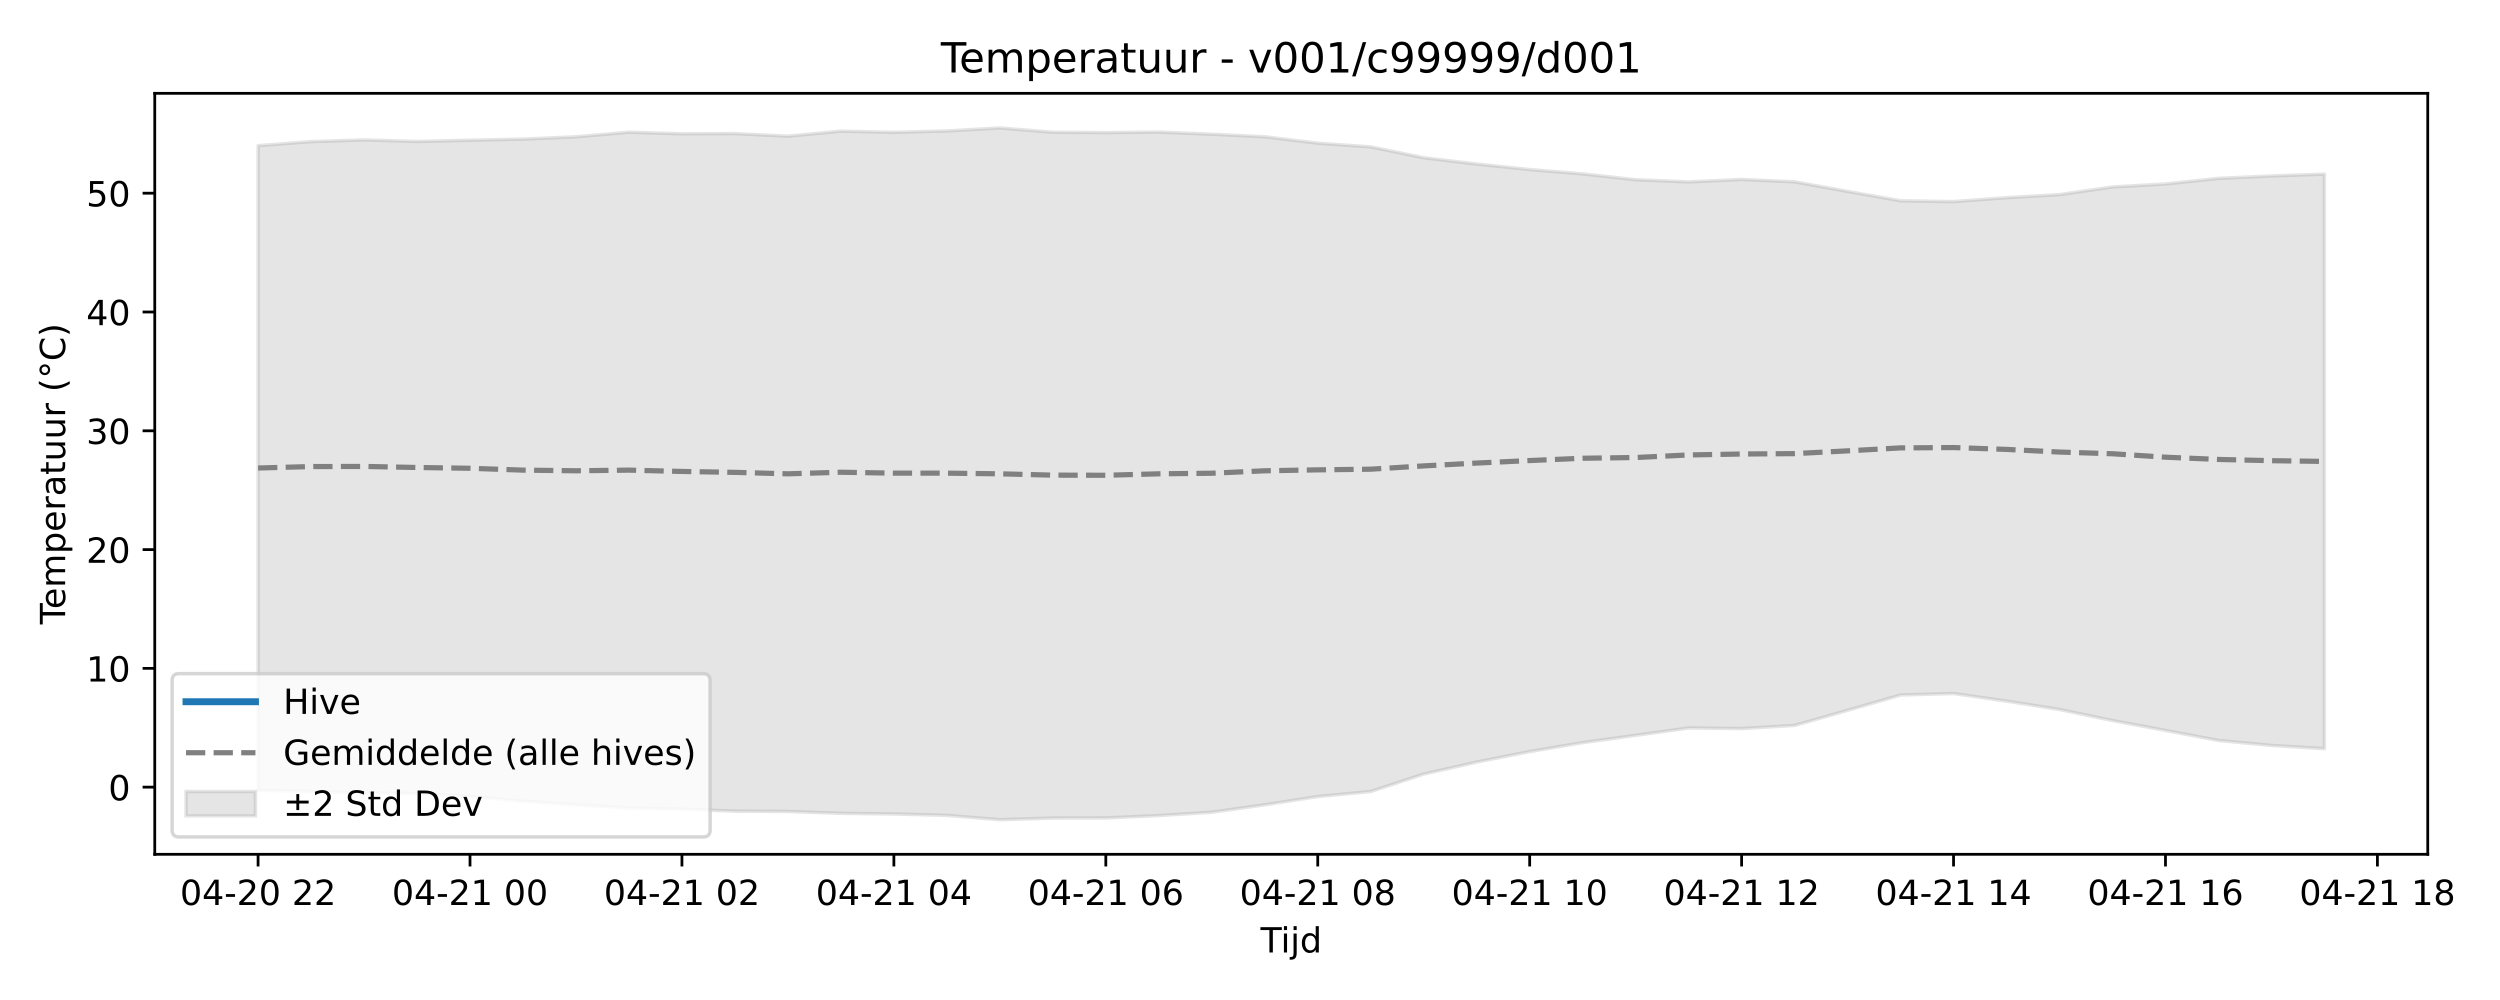
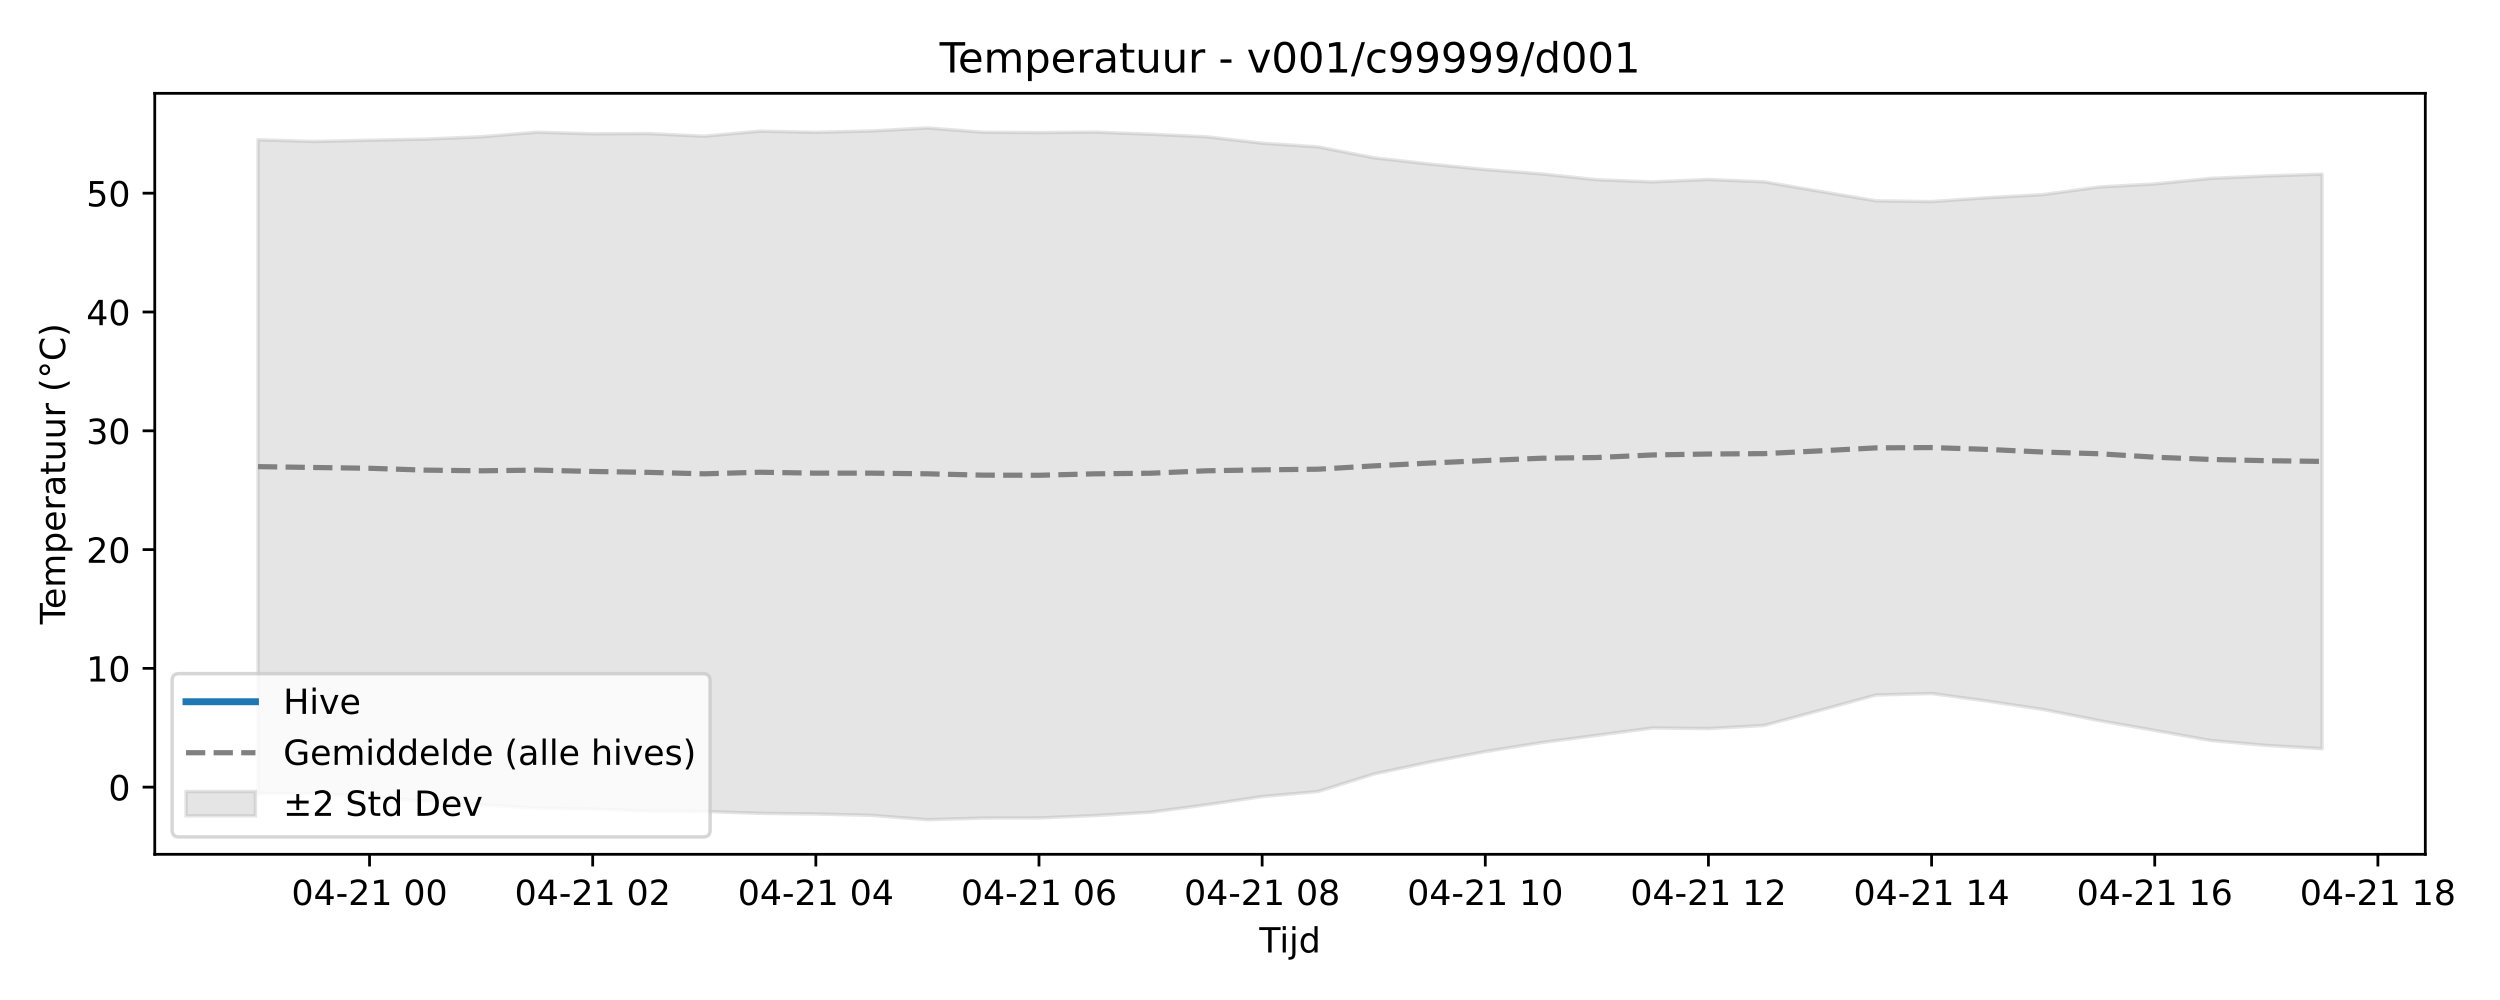
<svg xmlns="http://www.w3.org/2000/svg" xmlns:xlink="http://www.w3.org/1999/xlink" width="720pt" height="288pt" viewBox="0 0 720 288" version="1.1">
  <defs>
    <style type="text/css">*{stroke-linejoin: round; stroke-linecap: butt}</style>
  </defs>
  <g id="figure_1">
    <g id="patch_1">
      <path d="M 0 288  L 720 288  L 720 0  L 0 0  z " style="fill: #ffffff" />
    </g>
    <g id="axes_1">
      <g id="patch_2">
-         <path d="M 44.57 246.04  L 699.192 246.04  L 699.192 26.88  L 44.57 26.88  z " style="fill: #ffffff" />
+         <path d="M 44.57 246.04  L 698.489 246.04  L 698.489 26.88  L 44.57 26.88  z " style="fill: #ffffff" />
      </g>
      <g id="FillBetweenPolyCollection_1">
        <defs>
-           <path id="m22208aa5b9" d="M 74.326 -246.054  L 74.326 -60.371  L 89.585 -60.044  L 104.844 -59.624  L 120.103 -59.475  L 135.363 -58.653  L 150.622 -57.271  L 165.881 -56.222  L 181.14 -55.286  L 196.399 -54.976  L 211.659 -54.386  L 226.918 -54.297  L 242.177 -53.762  L 257.436 -53.566  L 272.696 -53.17  L 287.955 -51.922  L 303.214 -52.402  L 318.473 -52.429  L 333.733 -53.112  L 348.992 -54.072  L 364.251 -56.217  L 379.51 -58.594  L 394.77 -60.039  L 410.029 -65.071  L 425.288 -68.522  L 440.547 -71.548  L 455.807 -74.123  L 471.066 -76.225  L 486.325 -78.338  L 501.584 -78.17  L 516.844 -79.074  L 532.103 -83.428  L 547.362 -87.838  L 562.621 -88.262  L 577.881 -86.077  L 593.14 -83.666  L 608.399 -80.475  L 623.658 -77.634  L 638.918 -74.739  L 654.177 -73.315  L 669.436 -72.383  L 669.436 -237.844  L 669.436 -237.844  L 654.177 -237.329  L 638.918 -236.627  L 623.658 -235.024  L 608.399 -234.161  L 593.14 -231.958  L 577.881 -231.067  L 562.621 -229.946  L 547.362 -230.181  L 532.103 -232.88  L 516.844 -235.637  L 501.584 -236.313  L 486.325 -235.613  L 471.066 -236.244  L 455.807 -237.928  L 440.547 -239.172  L 425.288 -240.754  L 410.029 -242.57  L 394.77 -245.702  L 379.51 -246.766  L 364.251 -248.612  L 348.992 -249.35  L 333.733 -249.968  L 318.473 -249.815  L 303.214 -249.918  L 287.955 -251.158  L 272.696 -250.29  L 257.436 -249.895  L 242.177 -250.231  L 226.918 -248.783  L 211.659 -249.53  L 196.399 -249.472  L 181.14 -249.923  L 165.881 -248.607  L 150.622 -247.938  L 135.363 -247.62  L 120.103 -247.254  L 104.844 -247.713  L 89.585 -247.217  L 74.326 -246.054  z " style="stroke: #808080; stroke-opacity: 0.2" />
+           <path id="mc4ec7b7f79" d="M 74.294 -247.753  L 74.294 -59.47  L 90.36 -59.475  L 106.427 -58.653  L 122.494 -57.271  L 138.561 -56.222  L 154.628 -55.286  L 170.694 -54.976  L 186.761 -54.386  L 202.828 -54.297  L 218.895 -53.762  L 234.962 -53.566  L 251.028 -53.17  L 267.095 -51.922  L 283.162 -52.402  L 299.229 -52.429  L 315.295 -53.112  L 331.362 -54.072  L 347.429 -56.217  L 363.496 -58.594  L 379.563 -60.039  L 395.629 -65.071  L 411.696 -68.522  L 427.763 -71.548  L 443.83 -74.123  L 459.897 -76.225  L 475.963 -78.338  L 492.03 -78.17  L 508.097 -79.074  L 524.164 -83.428  L 540.231 -87.838  L 556.297 -88.262  L 572.364 -86.077  L 588.431 -83.666  L 604.498 -80.475  L 620.565 -77.634  L 636.631 -74.739  L 652.698 -73.315  L 668.765 -72.383  L 668.765 -237.844  L 668.765 -237.844  L 652.698 -237.329  L 636.631 -236.627  L 620.565 -235.024  L 604.498 -234.161  L 588.431 -231.958  L 572.364 -231.067  L 556.297 -229.946  L 540.231 -230.181  L 524.164 -232.88  L 508.097 -235.637  L 492.03 -236.313  L 475.963 -235.613  L 459.897 -236.244  L 443.83 -237.928  L 427.763 -239.172  L 411.696 -240.754  L 395.629 -242.57  L 379.563 -245.702  L 363.496 -246.766  L 347.429 -248.612  L 331.362 -249.35  L 315.295 -249.968  L 299.229 -249.815  L 283.162 -249.918  L 267.095 -251.158  L 251.028 -250.29  L 234.962 -249.895  L 218.895 -250.231  L 202.828 -248.783  L 186.761 -249.53  L 170.694 -249.472  L 154.628 -249.923  L 138.561 -248.607  L 122.494 -247.938  L 106.427 -247.62  L 90.36 -247.254  L 74.294 -247.753  z " style="stroke: #808080; stroke-opacity: 0.2" />
        </defs>
-         <g clip-path="url(#p1bf5adc86b)">
-           <use xlink:href="#m22208aa5b9" x="0" y="288" style="fill: #808080; fill-opacity: 0.2; stroke: #808080; stroke-opacity: 0.2" />
+         <g clip-path="url(#p5fa305485c)">
+           <use xlink:href="#mc4ec7b7f79" x="0" y="288" style="fill: #808080; fill-opacity: 0.2; stroke: #808080; stroke-opacity: 0.2" />
        </g>
      </g>
      <g id="matplotlib.axis_1">
        <g id="xtick_1">
          <g id="line2d_1">
            <defs>
-               <path id="m0290a9f4cb" d="M 0 0  L 0 3.5  " style="stroke: #000000; stroke-width: 0.8" />
-             </defs>
-             <g>
-               <use xlink:href="#m0290a9f4cb" x="74.326" y="246.04" style="stroke: #000000; stroke-width: 0.8" />
+               <path id="m21002cc0a9" d="M 0 0  L 0 3.5  " style="stroke: #000000; stroke-width: 0.8" />
+             </defs>
+             <g>
+               <use xlink:href="#m21002cc0a9" x="106.427" y="246.04" style="stroke: #000000; stroke-width: 0.8" />
            </g>
          </g>
          <g id="text_1">
-             <g transform="translate(51.84506 260.6384) scale(0.1 -0.1)">
+             <g transform="translate(83.94669 260.6384) scale(0.1 -0.1)">
              <defs>
                <path id="DejaVuSans-30" d="M 2034 4250  Q 1547 4250 1301 3770  Q 1056 3291 1056 2328  Q 1056 1369 1301 889  Q 1547 409 2034 409  Q 2525 409 2770 889  Q 3016 1369 3016 2328  Q 3016 3291 2770 3770  Q 2525 4250 2034 4250  z M 2034 4750  Q 2819 4750 3233 4129  Q 3647 3509 3647 2328  Q 3647 1150 3233 529  Q 2819 -91 2034 -91  Q 1250 -91 836 529  Q 422 1150 422 2328  Q 422 3509 836 4129  Q 1250 4750 2034 4750  z " transform="scale(0.015625)" />
                <path id="DejaVuSans-34" d="M 2419 4116  L 825 1625  L 2419 1625  L 2419 4116  z M 2253 4666  L 3047 4666  L 3047 1625  L 3713 1625  L 3713 1100  L 3047 1100  L 3047 0  L 2419 0  L 2419 1100  L 313 1100  L 313 1709  L 2253 4666  z " transform="scale(0.015625)" />
                <path id="DejaVuSans-2d" d="M 313 2009  L 1997 2009  L 1997 1497  L 313 1497  L 313 2009  z " transform="scale(0.015625)" />
                <path id="DejaVuSans-32" d="M 1228 531  L 3431 531  L 3431 0  L 469 0  L 469 531  Q 828 903 1448 1529  Q 2069 2156 2228 2338  Q 2531 2678 2651 2914  Q 2772 3150 2772 3378  Q 2772 3750 2511 3984  Q 2250 4219 1831 4219  Q 1534 4219 1204 4116  Q 875 4013 500 3803  L 500 4441  Q 881 4594 1212 4672  Q 1544 4750 1819 4750  Q 2544 4750 2975 4387  Q 3406 4025 3406 3419  Q 3406 3131 3298 2873  Q 3191 2616 2906 2266  Q 2828 2175 2409 1742  Q 1991 1309 1228 531  z " transform="scale(0.015625)" />
+                 <path id="DejaVuSans-31" d="M 794 531  L 1825 531  L 1825 4091  L 703 3866  L 703 4441  L 1819 4666  L 2450 4666  L 2450 531  L 3481 531  L 3481 0  L 794 0  L 794 531  z " transform="scale(0.015625)" />
                <path id="DejaVuSans-20" transform="scale(0.015625)" />
              </defs>
              <use xlink:href="#DejaVuSans-30" />
              <use xlink:href="#DejaVuSans-34" transform="translate(63.62305 0)" />
              <use xlink:href="#DejaVuSans-2d" transform="translate(127.2461 0)" />
              <use xlink:href="#DejaVuSans-32" transform="translate(163.3301 0)" />
-               <use xlink:href="#DejaVuSans-30" transform="translate(226.9531 0)" />
-               <use xlink:href="#DejaVuSans-20" transform="translate(290.5762 0)" />
-               <use xlink:href="#DejaVuSans-32" transform="translate(322.3633 0)" />
-               <use xlink:href="#DejaVuSans-32" transform="translate(385.9863 0)" />
+               <use xlink:href="#DejaVuSans-31" transform="translate(226.9531 0)" />
+               <use xlink:href="#DejaVuSans-20" transform="translate(290.5762 0)" />
+               <use xlink:href="#DejaVuSans-30" transform="translate(322.3633 0)" />
+               <use xlink:href="#DejaVuSans-30" transform="translate(385.9863 0)" />
            </g>
          </g>
        </g>
        <g id="xtick_2">
          <g id="line2d_2">
            <g>
-               <use xlink:href="#m0290a9f4cb" x="135.363" y="246.04" style="stroke: #000000; stroke-width: 0.8" />
+               <use xlink:href="#m21002cc0a9" x="170.694" y="246.04" style="stroke: #000000; stroke-width: 0.8" />
            </g>
          </g>
          <g id="text_2">
-             <g transform="translate(112.882 260.6384) scale(0.1 -0.1)">
-               <defs>
-                 <path id="DejaVuSans-31" d="M 794 531  L 1825 531  L 1825 4091  L 703 3866  L 703 4441  L 1819 4666  L 2450 4666  L 2450 531  L 3481 531  L 3481 0  L 794 0  L 794 531  z " transform="scale(0.015625)" />
-               </defs>
+             <g transform="translate(148.2139 260.6384) scale(0.1 -0.1)">
              <use xlink:href="#DejaVuSans-30" />
              <use xlink:href="#DejaVuSans-34" transform="translate(63.62305 0)" />
              <use xlink:href="#DejaVuSans-2d" transform="translate(127.2461 0)" />
              <use xlink:href="#DejaVuSans-32" transform="translate(163.3301 0)" />
              <use xlink:href="#DejaVuSans-31" transform="translate(226.9531 0)" />
              <use xlink:href="#DejaVuSans-20" transform="translate(290.5762 0)" />
              <use xlink:href="#DejaVuSans-30" transform="translate(322.3633 0)" />
-               <use xlink:href="#DejaVuSans-30" transform="translate(385.9863 0)" />
+               <use xlink:href="#DejaVuSans-32" transform="translate(385.9863 0)" />
            </g>
          </g>
        </g>
        <g id="xtick_3">
          <g id="line2d_3">
            <g>
-               <use xlink:href="#m0290a9f4cb" x="196.399" y="246.04" style="stroke: #000000; stroke-width: 0.8" />
+               <use xlink:href="#m21002cc0a9" x="234.962" y="246.04" style="stroke: #000000; stroke-width: 0.8" />
            </g>
          </g>
          <g id="text_3">
-             <g transform="translate(173.919 260.6384) scale(0.1 -0.1)">
+             <g transform="translate(212.4811 260.6384) scale(0.1 -0.1)">
              <use xlink:href="#DejaVuSans-30" />
              <use xlink:href="#DejaVuSans-34" transform="translate(63.62305 0)" />
              <use xlink:href="#DejaVuSans-2d" transform="translate(127.2461 0)" />
              <use xlink:href="#DejaVuSans-32" transform="translate(163.3301 0)" />
              <use xlink:href="#DejaVuSans-31" transform="translate(226.9531 0)" />
              <use xlink:href="#DejaVuSans-20" transform="translate(290.5762 0)" />
              <use xlink:href="#DejaVuSans-30" transform="translate(322.3633 0)" />
-               <use xlink:href="#DejaVuSans-32" transform="translate(385.9863 0)" />
+               <use xlink:href="#DejaVuSans-34" transform="translate(385.9863 0)" />
            </g>
          </g>
        </g>
        <g id="xtick_4">
          <g id="line2d_4">
            <g>
-               <use xlink:href="#m0290a9f4cb" x="257.436" y="246.04" style="stroke: #000000; stroke-width: 0.8" />
+               <use xlink:href="#m21002cc0a9" x="299.229" y="246.04" style="stroke: #000000; stroke-width: 0.8" />
            </g>
          </g>
          <g id="text_4">
-             <g transform="translate(234.956 260.6384) scale(0.1 -0.1)">
-               <use xlink:href="#DejaVuSans-30" />
-               <use xlink:href="#DejaVuSans-34" transform="translate(63.62305 0)" />
-               <use xlink:href="#DejaVuSans-2d" transform="translate(127.2461 0)" />
-               <use xlink:href="#DejaVuSans-32" transform="translate(163.3301 0)" />
-               <use xlink:href="#DejaVuSans-31" transform="translate(226.9531 0)" />
-               <use xlink:href="#DejaVuSans-20" transform="translate(290.5762 0)" />
-               <use xlink:href="#DejaVuSans-30" transform="translate(322.3633 0)" />
-               <use xlink:href="#DejaVuSans-34" transform="translate(385.9863 0)" />
-             </g>
-           </g>
-         </g>
-         <g id="xtick_5">
-           <g id="line2d_5">
-             <g>
-               <use xlink:href="#m0290a9f4cb" x="318.473" y="246.04" style="stroke: #000000; stroke-width: 0.8" />
-             </g>
-           </g>
-           <g id="text_5">
-             <g transform="translate(295.993 260.6384) scale(0.1 -0.1)">
+             <g transform="translate(276.7482 260.6384) scale(0.1 -0.1)">
              <defs>
                <path id="DejaVuSans-36" d="M 2113 2584  Q 1688 2584 1439 2293  Q 1191 2003 1191 1497  Q 1191 994 1439 701  Q 1688 409 2113 409  Q 2538 409 2786 701  Q 3034 994 3034 1497  Q 3034 2003 2786 2293  Q 2538 2584 2113 2584  z M 3366 4563  L 3366 3988  Q 3128 4100 2886 4159  Q 2644 4219 2406 4219  Q 1781 4219 1451 3797  Q 1122 3375 1075 2522  Q 1259 2794 1537 2939  Q 1816 3084 2150 3084  Q 2853 3084 3261 2657  Q 3669 2231 3669 1497  Q 3669 778 3244 343  Q 2819 -91 2113 -91  Q 1303 -91 875 529  Q 447 1150 447 2328  Q 447 3434 972 4092  Q 1497 4750 2381 4750  Q 2619 4750 2861 4703  Q 3103 4656 3366 4563  z " transform="scale(0.015625)" />
              </defs>
              <use xlink:href="#DejaVuSans-30" />
              <use xlink:href="#DejaVuSans-34" transform="translate(63.62305 0)" />
              <use xlink:href="#DejaVuSans-2d" transform="translate(127.2461 0)" />
              <use xlink:href="#DejaVuSans-32" transform="translate(163.3301 0)" />
              <use xlink:href="#DejaVuSans-31" transform="translate(226.9531 0)" />
              <use xlink:href="#DejaVuSans-20" transform="translate(290.5762 0)" />
              <use xlink:href="#DejaVuSans-30" transform="translate(322.3633 0)" />
              <use xlink:href="#DejaVuSans-36" transform="translate(385.9863 0)" />
            </g>
          </g>
        </g>
-         <g id="xtick_6">
-           <g id="line2d_6">
-             <g>
-               <use xlink:href="#m0290a9f4cb" x="379.51" y="246.04" style="stroke: #000000; stroke-width: 0.8" />
-             </g>
-           </g>
-           <g id="text_6">
-             <g transform="translate(357.03 260.6384) scale(0.1 -0.1)">
+         <g id="xtick_5">
+           <g id="line2d_5">
+             <g>
+               <use xlink:href="#m21002cc0a9" x="363.496" y="246.04" style="stroke: #000000; stroke-width: 0.8" />
+             </g>
+           </g>
+           <g id="text_5">
+             <g transform="translate(341.0154 260.6384) scale(0.1 -0.1)">
              <defs>
                <path id="DejaVuSans-38" d="M 2034 2216  Q 1584 2216 1326 1975  Q 1069 1734 1069 1313  Q 1069 891 1326 650  Q 1584 409 2034 409  Q 2484 409 2743 651  Q 3003 894 3003 1313  Q 3003 1734 2745 1975  Q 2488 2216 2034 2216  z M 1403 2484  Q 997 2584 770 2862  Q 544 3141 544 3541  Q 544 4100 942 4425  Q 1341 4750 2034 4750  Q 2731 4750 3128 4425  Q 3525 4100 3525 3541  Q 3525 3141 3298 2862  Q 3072 2584 2669 2484  Q 3125 2378 3379 2068  Q 3634 1759 3634 1313  Q 3634 634 3220 271  Q 2806 -91 2034 -91  Q 1263 -91 848 271  Q 434 634 434 1313  Q 434 1759 690 2068  Q 947 2378 1403 2484  z M 1172 3481  Q 1172 3119 1398 2916  Q 1625 2713 2034 2713  Q 2441 2713 2670 2916  Q 2900 3119 2900 3481  Q 2900 3844 2670 4047  Q 2441 4250 2034 4250  Q 1625 4250 1398 4047  Q 1172 3844 1172 3481  z " transform="scale(0.015625)" />
              </defs>
              <use xlink:href="#DejaVuSans-30" />
              <use xlink:href="#DejaVuSans-34" transform="translate(63.62305 0)" />
              <use xlink:href="#DejaVuSans-2d" transform="translate(127.2461 0)" />
              <use xlink:href="#DejaVuSans-32" transform="translate(163.3301 0)" />
              <use xlink:href="#DejaVuSans-31" transform="translate(226.9531 0)" />
              <use xlink:href="#DejaVuSans-20" transform="translate(290.5762 0)" />
              <use xlink:href="#DejaVuSans-30" transform="translate(322.3633 0)" />
              <use xlink:href="#DejaVuSans-38" transform="translate(385.9863 0)" />
            </g>
          </g>
        </g>
+         <g id="xtick_6">
+           <g id="line2d_6">
+             <g>
+               <use xlink:href="#m21002cc0a9" x="427.763" y="246.04" style="stroke: #000000; stroke-width: 0.8" />
+             </g>
+           </g>
+           <g id="text_6">
+             <g transform="translate(405.2826 260.6384) scale(0.1 -0.1)">
+               <use xlink:href="#DejaVuSans-30" />
+               <use xlink:href="#DejaVuSans-34" transform="translate(63.62305 0)" />
+               <use xlink:href="#DejaVuSans-2d" transform="translate(127.2461 0)" />
+               <use xlink:href="#DejaVuSans-32" transform="translate(163.3301 0)" />
+               <use xlink:href="#DejaVuSans-31" transform="translate(226.9531 0)" />
+               <use xlink:href="#DejaVuSans-20" transform="translate(290.5762 0)" />
+               <use xlink:href="#DejaVuSans-31" transform="translate(322.3633 0)" />
+               <use xlink:href="#DejaVuSans-30" transform="translate(385.9863 0)" />
+             </g>
+           </g>
+         </g>
        <g id="xtick_7">
          <g id="line2d_7">
            <g>
-               <use xlink:href="#m0290a9f4cb" x="440.547" y="246.04" style="stroke: #000000; stroke-width: 0.8" />
+               <use xlink:href="#m21002cc0a9" x="492.03" y="246.04" style="stroke: #000000; stroke-width: 0.8" />
            </g>
          </g>
          <g id="text_7">
-             <g transform="translate(418.067 260.6384) scale(0.1 -0.1)">
+             <g transform="translate(469.5498 260.6384) scale(0.1 -0.1)">
              <use xlink:href="#DejaVuSans-30" />
              <use xlink:href="#DejaVuSans-34" transform="translate(63.62305 0)" />
              <use xlink:href="#DejaVuSans-2d" transform="translate(127.2461 0)" />
              <use xlink:href="#DejaVuSans-32" transform="translate(163.3301 0)" />
              <use xlink:href="#DejaVuSans-31" transform="translate(226.9531 0)" />
              <use xlink:href="#DejaVuSans-20" transform="translate(290.5762 0)" />
              <use xlink:href="#DejaVuSans-31" transform="translate(322.3633 0)" />
-               <use xlink:href="#DejaVuSans-30" transform="translate(385.9863 0)" />
+               <use xlink:href="#DejaVuSans-32" transform="translate(385.9863 0)" />
            </g>
          </g>
        </g>
        <g id="xtick_8">
          <g id="line2d_8">
            <g>
-               <use xlink:href="#m0290a9f4cb" x="501.584" y="246.04" style="stroke: #000000; stroke-width: 0.8" />
+               <use xlink:href="#m21002cc0a9" x="556.297" y="246.04" style="stroke: #000000; stroke-width: 0.8" />
            </g>
          </g>
          <g id="text_8">
-             <g transform="translate(479.1039 260.6384) scale(0.1 -0.1)">
+             <g transform="translate(533.817 260.6384) scale(0.1 -0.1)">
              <use xlink:href="#DejaVuSans-30" />
              <use xlink:href="#DejaVuSans-34" transform="translate(63.62305 0)" />
              <use xlink:href="#DejaVuSans-2d" transform="translate(127.2461 0)" />
              <use xlink:href="#DejaVuSans-32" transform="translate(163.3301 0)" />
              <use xlink:href="#DejaVuSans-31" transform="translate(226.9531 0)" />
              <use xlink:href="#DejaVuSans-20" transform="translate(290.5762 0)" />
              <use xlink:href="#DejaVuSans-31" transform="translate(322.3633 0)" />
-               <use xlink:href="#DejaVuSans-32" transform="translate(385.9863 0)" />
+               <use xlink:href="#DejaVuSans-34" transform="translate(385.9863 0)" />
            </g>
          </g>
        </g>
        <g id="xtick_9">
          <g id="line2d_9">
            <g>
-               <use xlink:href="#m0290a9f4cb" x="562.621" y="246.04" style="stroke: #000000; stroke-width: 0.8" />
+               <use xlink:href="#m21002cc0a9" x="620.565" y="246.04" style="stroke: #000000; stroke-width: 0.8" />
            </g>
          </g>
          <g id="text_9">
-             <g transform="translate(540.1409 260.6384) scale(0.1 -0.1)">
+             <g transform="translate(598.0841 260.6384) scale(0.1 -0.1)">
              <use xlink:href="#DejaVuSans-30" />
              <use xlink:href="#DejaVuSans-34" transform="translate(63.62305 0)" />
              <use xlink:href="#DejaVuSans-2d" transform="translate(127.2461 0)" />
              <use xlink:href="#DejaVuSans-32" transform="translate(163.3301 0)" />
              <use xlink:href="#DejaVuSans-31" transform="translate(226.9531 0)" />
              <use xlink:href="#DejaVuSans-20" transform="translate(290.5762 0)" />
              <use xlink:href="#DejaVuSans-31" transform="translate(322.3633 0)" />
-               <use xlink:href="#DejaVuSans-34" transform="translate(385.9863 0)" />
+               <use xlink:href="#DejaVuSans-36" transform="translate(385.9863 0)" />
            </g>
          </g>
        </g>
        <g id="xtick_10">
          <g id="line2d_10">
            <g>
-               <use xlink:href="#m0290a9f4cb" x="623.658" y="246.04" style="stroke: #000000; stroke-width: 0.8" />
+               <use xlink:href="#m21002cc0a9" x="684.832" y="246.04" style="stroke: #000000; stroke-width: 0.8" />
            </g>
          </g>
          <g id="text_10">
-             <g transform="translate(601.1779 260.6384) scale(0.1 -0.1)">
-               <use xlink:href="#DejaVuSans-30" />
-               <use xlink:href="#DejaVuSans-34" transform="translate(63.62305 0)" />
-               <use xlink:href="#DejaVuSans-2d" transform="translate(127.2461 0)" />
-               <use xlink:href="#DejaVuSans-32" transform="translate(163.3301 0)" />
-               <use xlink:href="#DejaVuSans-31" transform="translate(226.9531 0)" />
-               <use xlink:href="#DejaVuSans-20" transform="translate(290.5762 0)" />
-               <use xlink:href="#DejaVuSans-31" transform="translate(322.3633 0)" />
-               <use xlink:href="#DejaVuSans-36" transform="translate(385.9863 0)" />
-             </g>
-           </g>
-         </g>
-         <g id="xtick_11">
-           <g id="line2d_11">
-             <g>
-               <use xlink:href="#m0290a9f4cb" x="684.695" y="246.04" style="stroke: #000000; stroke-width: 0.8" />
-             </g>
-           </g>
-           <g id="text_11">
-             <g transform="translate(662.2149 260.6384) scale(0.1 -0.1)">
+             <g transform="translate(662.3513 260.6384) scale(0.1 -0.1)">
              <use xlink:href="#DejaVuSans-30" />
              <use xlink:href="#DejaVuSans-34" transform="translate(63.62305 0)" />
              <use xlink:href="#DejaVuSans-2d" transform="translate(127.2461 0)" />
              <use xlink:href="#DejaVuSans-32" transform="translate(163.3301 0)" />
              <use xlink:href="#DejaVuSans-31" transform="translate(226.9531 0)" />
              <use xlink:href="#DejaVuSans-20" transform="translate(290.5762 0)" />
              <use xlink:href="#DejaVuSans-31" transform="translate(322.3633 0)" />
              <use xlink:href="#DejaVuSans-38" transform="translate(385.9863 0)" />
            </g>
          </g>
        </g>
-         <g id="text_12">
-           <g transform="translate(363.0308 274.3166) scale(0.1 -0.1)">
+         <g id="text_11">
+           <g transform="translate(362.6793 274.3166) scale(0.1 -0.1)">
            <defs>
              <path id="DejaVuSans-54" d="M -19 4666  L 3928 4666  L 3928 4134  L 2272 4134  L 2272 0  L 1638 0  L 1638 4134  L -19 4134  L -19 4666  z " transform="scale(0.015625)" />
              <path id="DejaVuSans-69" d="M 603 3500  L 1178 3500  L 1178 0  L 603 0  L 603 3500  z M 603 4863  L 1178 4863  L 1178 4134  L 603 4134  L 603 4863  z " transform="scale(0.015625)" />
              <path id="DejaVuSans-6a" d="M 603 3500  L 1178 3500  L 1178 -63  Q 1178 -731 923 -1031  Q 669 -1331 103 -1331  L -116 -1331  L -116 -844  L 38 -844  Q 366 -844 484 -692  Q 603 -541 603 -63  L 603 3500  z M 603 4863  L 1178 4863  L 1178 4134  L 603 4134  L 603 4863  z " transform="scale(0.015625)" />
              <path id="DejaVuSans-64" d="M 2906 2969  L 2906 4863  L 3481 4863  L 3481 0  L 2906 0  L 2906 525  Q 2725 213 2448 61  Q 2172 -91 1784 -91  Q 1150 -91 751 415  Q 353 922 353 1747  Q 353 2572 751 3078  Q 1150 3584 1784 3584  Q 2172 3584 2448 3432  Q 2725 3281 2906 2969  z M 947 1747  Q 947 1113 1208 752  Q 1469 391 1925 391  Q 2381 391 2643 752  Q 2906 1113 2906 1747  Q 2906 2381 2643 2742  Q 2381 3103 1925 3103  Q 1469 3103 1208 2742  Q 947 2381 947 1747  z " transform="scale(0.015625)" />
            </defs>
            <use xlink:href="#DejaVuSans-54" />
            <use xlink:href="#DejaVuSans-69" transform="translate(57.95898 0)" />
            <use xlink:href="#DejaVuSans-6a" transform="translate(85.74219 0)" />
            <use xlink:href="#DejaVuSans-64" transform="translate(113.5254 0)" />
          </g>
        </g>
      </g>
      <g id="matplotlib.axis_2">
        <g id="ytick_1">
+           <g id="line2d_11">
+             <defs>
+               <path id="m8cc8f03e8f" d="M 0 0  L -3.5 0  " style="stroke: #000000; stroke-width: 0.8" />
+             </defs>
+             <g>
+               <use xlink:href="#m8cc8f03e8f" x="44.57" y="226.7" style="stroke: #000000; stroke-width: 0.8" />
+             </g>
+           </g>
+           <g id="text_12">
+             <g transform="translate(31.2075 230.4987) scale(0.1 -0.1)">
+               <use xlink:href="#DejaVuSans-30" />
+             </g>
+           </g>
+         </g>
+         <g id="ytick_2">
          <g id="line2d_12">
-             <defs>
-               <path id="m0a4b4f0b42" d="M 0 0  L -3.5 0  " style="stroke: #000000; stroke-width: 0.8" />
-             </defs>
-             <g>
-               <use xlink:href="#m0a4b4f0b42" x="44.57" y="226.7" style="stroke: #000000; stroke-width: 0.8" />
+             <g>
+               <use xlink:href="#m8cc8f03e8f" x="44.57" y="192.489" style="stroke: #000000; stroke-width: 0.8" />
            </g>
          </g>
          <g id="text_13">
-             <g transform="translate(31.2075 230.4987) scale(0.1 -0.1)">
-               <use xlink:href="#DejaVuSans-30" />
-             </g>
-           </g>
-         </g>
-         <g id="ytick_2">
-           <g id="line2d_13">
-             <g>
-               <use xlink:href="#m0a4b4f0b42" x="44.57" y="192.489" style="stroke: #000000; stroke-width: 0.8" />
-             </g>
-           </g>
-           <g id="text_14">
            <g transform="translate(24.845 196.2883) scale(0.1 -0.1)">
              <use xlink:href="#DejaVuSans-31" />
              <use xlink:href="#DejaVuSans-30" transform="translate(63.62305 0)" />
            </g>
          </g>
        </g>
        <g id="ytick_3">
-           <g id="line2d_14">
-             <g>
-               <use xlink:href="#m0a4b4f0b42" x="44.57" y="158.279" style="stroke: #000000; stroke-width: 0.8" />
-             </g>
-           </g>
-           <g id="text_15">
+           <g id="line2d_13">
+             <g>
+               <use xlink:href="#m8cc8f03e8f" x="44.57" y="158.279" style="stroke: #000000; stroke-width: 0.8" />
+             </g>
+           </g>
+           <g id="text_14">
            <g transform="translate(24.845 162.0779) scale(0.1 -0.1)">
              <use xlink:href="#DejaVuSans-32" />
              <use xlink:href="#DejaVuSans-30" transform="translate(63.62305 0)" />
            </g>
          </g>
        </g>
        <g id="ytick_4">
-           <g id="line2d_15">
-             <g>
-               <use xlink:href="#m0a4b4f0b42" x="44.57" y="124.068" style="stroke: #000000; stroke-width: 0.8" />
-             </g>
-           </g>
-           <g id="text_16">
+           <g id="line2d_14">
+             <g>
+               <use xlink:href="#m8cc8f03e8f" x="44.57" y="124.068" style="stroke: #000000; stroke-width: 0.8" />
+             </g>
+           </g>
+           <g id="text_15">
            <g transform="translate(24.845 127.8674) scale(0.1 -0.1)">
              <defs>
                <path id="DejaVuSans-33" d="M 2597 2516  Q 3050 2419 3304 2112  Q 3559 1806 3559 1356  Q 3559 666 3084 287  Q 2609 -91 1734 -91  Q 1441 -91 1130 -33  Q 819 25 488 141  L 488 750  Q 750 597 1062 519  Q 1375 441 1716 441  Q 2309 441 2620 675  Q 2931 909 2931 1356  Q 2931 1769 2642 2001  Q 2353 2234 1838 2234  L 1294 2234  L 1294 2753  L 1863 2753  Q 2328 2753 2575 2939  Q 2822 3125 2822 3475  Q 2822 3834 2567 4026  Q 2313 4219 1838 4219  Q 1578 4219 1281 4162  Q 984 4106 628 3988  L 628 4550  Q 988 4650 1302 4700  Q 1616 4750 1894 4750  Q 2613 4750 3031 4423  Q 3450 4097 3450 3541  Q 3450 3153 3228 2886  Q 3006 2619 2597 2516  z " transform="scale(0.015625)" />
              </defs>
              <use xlink:href="#DejaVuSans-33" />
              <use xlink:href="#DejaVuSans-30" transform="translate(63.62305 0)" />
            </g>
          </g>
        </g>
        <g id="ytick_5">
-           <g id="line2d_16">
-             <g>
-               <use xlink:href="#m0a4b4f0b42" x="44.57" y="89.858" style="stroke: #000000; stroke-width: 0.8" />
-             </g>
-           </g>
-           <g id="text_17">
+           <g id="line2d_15">
+             <g>
+               <use xlink:href="#m8cc8f03e8f" x="44.57" y="89.858" style="stroke: #000000; stroke-width: 0.8" />
+             </g>
+           </g>
+           <g id="text_16">
            <g transform="translate(24.845 93.65701) scale(0.1 -0.1)">
              <use xlink:href="#DejaVuSans-34" />
              <use xlink:href="#DejaVuSans-30" transform="translate(63.62305 0)" />
            </g>
          </g>
        </g>
        <g id="ytick_6">
-           <g id="line2d_17">
-             <g>
-               <use xlink:href="#m0a4b4f0b42" x="44.57" y="55.647" style="stroke: #000000; stroke-width: 0.8" />
-             </g>
-           </g>
-           <g id="text_18">
+           <g id="line2d_16">
+             <g>
+               <use xlink:href="#m8cc8f03e8f" x="44.57" y="55.647" style="stroke: #000000; stroke-width: 0.8" />
+             </g>
+           </g>
+           <g id="text_17">
            <g transform="translate(24.845 59.44658) scale(0.1 -0.1)">
              <defs>
                <path id="DejaVuSans-35" d="M 691 4666  L 3169 4666  L 3169 4134  L 1269 4134  L 1269 2991  Q 1406 3038 1543 3061  Q 1681 3084 1819 3084  Q 2600 3084 3056 2656  Q 3513 2228 3513 1497  Q 3513 744 3044 326  Q 2575 -91 1722 -91  Q 1428 -91 1123 -41  Q 819 9 494 109  L 494 744  Q 775 591 1075 516  Q 1375 441 1709 441  Q 2250 441 2565 725  Q 2881 1009 2881 1497  Q 2881 1984 2565 2268  Q 2250 2553 1709 2553  Q 1456 2553 1204 2497  Q 953 2441 691 2322  L 691 4666  z " transform="scale(0.015625)" />
              </defs>
              <use xlink:href="#DejaVuSans-35" />
              <use xlink:href="#DejaVuSans-30" transform="translate(63.62305 0)" />
            </g>
          </g>
        </g>
-         <g id="text_19">
+         <g id="text_18">
          <g transform="translate(18.76531 179.8162) rotate(-90) scale(0.1 -0.1)">
            <defs>
              <path id="DejaVuSans-65" d="M 3597 1894  L 3597 1613  L 953 1613  Q 991 1019 1311 708  Q 1631 397 2203 397  Q 2534 397 2845 478  Q 3156 559 3463 722  L 3463 178  Q 3153 47 2828 -22  Q 2503 -91 2169 -91  Q 1331 -91 842 396  Q 353 884 353 1716  Q 353 2575 817 3079  Q 1281 3584 2069 3584  Q 2775 3584 3186 3129  Q 3597 2675 3597 1894  z M 3022 2063  Q 3016 2534 2758 2815  Q 2500 3097 2075 3097  Q 1594 3097 1305 2825  Q 1016 2553 972 2059  L 3022 2063  z " transform="scale(0.015625)" />
              <path id="DejaVuSans-6d" d="M 3328 2828  Q 3544 3216 3844 3400  Q 4144 3584 4550 3584  Q 5097 3584 5394 3201  Q 5691 2819 5691 2113  L 5691 0  L 5113 0  L 5113 2094  Q 5113 2597 4934 2840  Q 4756 3084 4391 3084  Q 3944 3084 3684 2787  Q 3425 2491 3425 1978  L 3425 0  L 2847 0  L 2847 2094  Q 2847 2600 2669 2842  Q 2491 3084 2119 3084  Q 1678 3084 1418 2786  Q 1159 2488 1159 1978  L 1159 0  L 581 0  L 581 3500  L 1159 3500  L 1159 2956  Q 1356 3278 1631 3431  Q 1906 3584 2284 3584  Q 2666 3584 2933 3390  Q 3200 3197 3328 2828  z " transform="scale(0.015625)" />
              <path id="DejaVuSans-70" d="M 1159 525  L 1159 -1331  L 581 -1331  L 581 3500  L 1159 3500  L 1159 2969  Q 1341 3281 1617 3432  Q 1894 3584 2278 3584  Q 2916 3584 3314 3078  Q 3713 2572 3713 1747  Q 3713 922 3314 415  Q 2916 -91 2278 -91  Q 1894 -91 1617 61  Q 1341 213 1159 525  z M 3116 1747  Q 3116 2381 2855 2742  Q 2594 3103 2138 3103  Q 1681 3103 1420 2742  Q 1159 2381 1159 1747  Q 1159 1113 1420 752  Q 1681 391 2138 391  Q 2594 391 2855 752  Q 3116 1113 3116 1747  z " transform="scale(0.015625)" />
              <path id="DejaVuSans-72" d="M 2631 2963  Q 2534 3019 2420 3045  Q 2306 3072 2169 3072  Q 1681 3072 1420 2755  Q 1159 2438 1159 1844  L 1159 0  L 581 0  L 581 3500  L 1159 3500  L 1159 2956  Q 1341 3275 1631 3429  Q 1922 3584 2338 3584  Q 2397 3584 2469 3576  Q 2541 3569 2628 3553  L 2631 2963  z " transform="scale(0.015625)" />
              <path id="DejaVuSans-61" d="M 2194 1759  Q 1497 1759 1228 1600  Q 959 1441 959 1056  Q 959 750 1161 570  Q 1363 391 1709 391  Q 2188 391 2477 730  Q 2766 1069 2766 1631  L 2766 1759  L 2194 1759  z M 3341 1997  L 3341 0  L 2766 0  L 2766 531  Q 2569 213 2275 61  Q 1981 -91 1556 -91  Q 1019 -91 701 211  Q 384 513 384 1019  Q 384 1609 779 1909  Q 1175 2209 1959 2209  L 2766 2209  L 2766 2266  Q 2766 2663 2505 2880  Q 2244 3097 1772 3097  Q 1472 3097 1187 3025  Q 903 2953 641 2809  L 641 3341  Q 956 3463 1253 3523  Q 1550 3584 1831 3584  Q 2591 3584 2966 3190  Q 3341 2797 3341 1997  z " transform="scale(0.015625)" />
              <path id="DejaVuSans-74" d="M 1172 4494  L 1172 3500  L 2356 3500  L 2356 3053  L 1172 3053  L 1172 1153  Q 1172 725 1289 603  Q 1406 481 1766 481  L 2356 481  L 2356 0  L 1766 0  Q 1100 0 847 248  Q 594 497 594 1153  L 594 3053  L 172 3053  L 172 3500  L 594 3500  L 594 4494  L 1172 4494  z " transform="scale(0.015625)" />
              <path id="DejaVuSans-75" d="M 544 1381  L 544 3500  L 1119 3500  L 1119 1403  Q 1119 906 1312 657  Q 1506 409 1894 409  Q 2359 409 2629 706  Q 2900 1003 2900 1516  L 2900 3500  L 3475 3500  L 3475 0  L 2900 0  L 2900 538  Q 2691 219 2414 64  Q 2138 -91 1772 -91  Q 1169 -91 856 284  Q 544 659 544 1381  z M 1991 3584  L 1991 3584  z " transform="scale(0.015625)" />
              <path id="DejaVuSans-28" d="M 1984 4856  Q 1566 4138 1362 3434  Q 1159 2731 1159 2009  Q 1159 1288 1364 580  Q 1569 -128 1984 -844  L 1484 -844  Q 1016 -109 783 600  Q 550 1309 550 2009  Q 550 2706 781 3412  Q 1013 4119 1484 4856  L 1984 4856  z " transform="scale(0.015625)" />
              <path id="DejaVuSans-b0" d="M 1600 4347  Q 1350 4347 1178 4173  Q 1006 4000 1006 3750  Q 1006 3503 1178 3333  Q 1350 3163 1600 3163  Q 1850 3163 2022 3333  Q 2194 3503 2194 3750  Q 2194 3997 2020 4172  Q 1847 4347 1600 4347  z M 1600 4750  Q 1800 4750 1984 4673  Q 2169 4597 2303 4453  Q 2447 4313 2519 4134  Q 2591 3956 2591 3750  Q 2591 3338 2302 3052  Q 2013 2766 1594 2766  Q 1172 2766 890 3047  Q 609 3328 609 3750  Q 609 4169 896 4459  Q 1184 4750 1600 4750  z " transform="scale(0.015625)" />
              <path id="DejaVuSans-43" d="M 4122 4306  L 4122 3641  Q 3803 3938 3442 4084  Q 3081 4231 2675 4231  Q 1875 4231 1450 3742  Q 1025 3253 1025 2328  Q 1025 1406 1450 917  Q 1875 428 2675 428  Q 3081 428 3442 575  Q 3803 722 4122 1019  L 4122 359  Q 3791 134 3420 21  Q 3050 -91 2638 -91  Q 1578 -91 968 557  Q 359 1206 359 2328  Q 359 3453 968 4101  Q 1578 4750 2638 4750  Q 3056 4750 3426 4639  Q 3797 4528 4122 4306  z " transform="scale(0.015625)" />
              <path id="DejaVuSans-29" d="M 513 4856  L 1013 4856  Q 1481 4119 1714 3412  Q 1947 2706 1947 2009  Q 1947 1309 1714 600  Q 1481 -109 1013 -844  L 513 -844  Q 928 -128 1133 580  Q 1338 1288 1338 2009  Q 1338 2731 1133 3434  Q 928 4138 513 4856  z " transform="scale(0.015625)" />
            </defs>
            <use xlink:href="#DejaVuSans-54" />
            <use xlink:href="#DejaVuSans-65" transform="translate(44.08398 0)" />
            <use xlink:href="#DejaVuSans-6d" transform="translate(105.6074 0)" />
            <use xlink:href="#DejaVuSans-70" transform="translate(203.0195 0)" />
            <use xlink:href="#DejaVuSans-65" transform="translate(266.4961 0)" />
            <use xlink:href="#DejaVuSans-72" transform="translate(328.0195 0)" />
            <use xlink:href="#DejaVuSans-61" transform="translate(369.1328 0)" />
            <use xlink:href="#DejaVuSans-74" transform="translate(430.4121 0)" />
            <use xlink:href="#DejaVuSans-75" transform="translate(469.6211 0)" />
            <use xlink:href="#DejaVuSans-75" transform="translate(533 0)" />
            <use xlink:href="#DejaVuSans-72" transform="translate(596.3789 0)" />
            <use xlink:href="#DejaVuSans-20" transform="translate(637.4922 0)" />
            <use xlink:href="#DejaVuSans-28" transform="translate(669.2793 0)" />
            <use xlink:href="#DejaVuSans-b0" transform="translate(708.293 0)" />
            <use xlink:href="#DejaVuSans-43" transform="translate(758.293 0)" />
            <use xlink:href="#DejaVuSans-29" transform="translate(828.1172 0)" />
          </g>
        </g>
      </g>
+       <g id="line2d_17">
+         <path clip-path="url(#p5fa305485c)" style="fill: none; stroke: #1f77b4; stroke-width: 2; stroke-linecap: square" />
+       </g>
      <g id="line2d_18">
-         <path clip-path="url(#p1bf5adc86b)" style="fill: none; stroke: #1f77b4; stroke-width: 2; stroke-linecap: square" />
-       </g>
-       <g id="line2d_19">
-         <path d="M 74.326 134.787  L 89.585 134.369  L 104.844 134.331  L 120.103 134.635  L 135.363 134.864  L 150.622 135.396  L 165.881 135.586  L 181.14 135.396  L 196.399 135.776  L 211.659 136.042  L 226.918 136.46  L 242.177 136.004  L 257.436 136.27  L 272.696 136.27  L 287.955 136.46  L 303.214 136.84  L 318.473 136.878  L 333.733 136.46  L 348.992 136.289  L 364.251 135.586  L 379.51 135.32  L 394.77 135.13  L 410.029 134.179  L 425.288 133.362  L 440.547 132.64  L 455.807 131.975  L 471.066 131.766  L 486.325 131.024  L 501.584 130.758  L 516.844 130.644  L 532.103 129.846  L 547.362 128.991  L 562.621 128.896  L 577.881 129.428  L 593.14 130.188  L 608.399 130.682  L 623.658 131.671  L 638.918 132.317  L 654.177 132.678  L 669.436 132.887  " clip-path="url(#p1bf5adc86b)" style="fill: none; stroke-dasharray: 5.55,2.4; stroke-dashoffset: 0; stroke: #808080; stroke-width: 1.5" />
+         <path d="M 74.294 134.388  L 90.36 134.635  L 106.427 134.864  L 122.494 135.396  L 138.561 135.586  L 154.628 135.396  L 170.694 135.776  L 186.761 136.042  L 202.828 136.46  L 218.895 136.004  L 234.962 136.27  L 251.028 136.27  L 267.095 136.46  L 283.162 136.84  L 299.229 136.878  L 315.295 136.46  L 331.362 136.289  L 347.429 135.586  L 363.496 135.32  L 379.563 135.13  L 395.629 134.179  L 411.696 133.362  L 427.763 132.64  L 443.83 131.975  L 459.897 131.766  L 475.963 131.024  L 492.03 130.758  L 508.097 130.644  L 524.164 129.846  L 540.231 128.991  L 556.297 128.896  L 572.364 129.428  L 588.431 130.188  L 604.498 130.682  L 620.565 131.671  L 636.631 132.317  L 652.698 132.678  L 668.765 132.887  " clip-path="url(#p5fa305485c)" style="fill: none; stroke-dasharray: 5.55,2.4; stroke-dashoffset: 0; stroke: #808080; stroke-width: 1.5" />
      </g>
      <g id="patch_3">
        <path d="M 44.57 246.04  L 44.57 26.88  " style="fill: none; stroke: #000000; stroke-width: 0.8; stroke-linejoin: miter; stroke-linecap: square" />
      </g>
      <g id="patch_4">
-         <path d="M 699.192 246.04  L 699.192 26.88  " style="fill: none; stroke: #000000; stroke-width: 0.8; stroke-linejoin: miter; stroke-linecap: square" />
+         <path d="M 698.489 246.04  L 698.489 26.88  " style="fill: none; stroke: #000000; stroke-width: 0.8; stroke-linejoin: miter; stroke-linecap: square" />
      </g>
      <g id="patch_5">
-         <path d="M 44.57 246.04  L 699.192 246.04  " style="fill: none; stroke: #000000; stroke-width: 0.8; stroke-linejoin: miter; stroke-linecap: square" />
+         <path d="M 44.57 246.04  L 698.489 246.04  " style="fill: none; stroke: #000000; stroke-width: 0.8; stroke-linejoin: miter; stroke-linecap: square" />
      </g>
      <g id="patch_6">
-         <path d="M 44.57 26.88  L 699.192 26.88  " style="fill: none; stroke: #000000; stroke-width: 0.8; stroke-linejoin: miter; stroke-linecap: square" />
-       </g>
-       <g id="text_20">
-         <g transform="translate(270.9589 20.88) scale(0.12 -0.12)">
+         <path d="M 44.57 26.88  L 698.489 26.88  " style="fill: none; stroke: #000000; stroke-width: 0.8; stroke-linejoin: miter; stroke-linecap: square" />
+       </g>
+       <g id="text_19">
+         <g transform="translate(270.6074 20.88) scale(0.12 -0.12)">
          <defs>
            <path id="DejaVuSans-76" d="M 191 3500  L 800 3500  L 1894 563  L 2988 3500  L 3597 3500  L 2284 0  L 1503 0  L 191 3500  z " transform="scale(0.015625)" />
            <path id="DejaVuSans-2f" d="M 1625 4666  L 2156 4666  L 531 -594  L 0 -594  L 1625 4666  z " transform="scale(0.015625)" />
            <path id="DejaVuSans-63" d="M 3122 3366  L 3122 2828  Q 2878 2963 2633 3030  Q 2388 3097 2138 3097  Q 1578 3097 1268 2742  Q 959 2388 959 1747  Q 959 1106 1268 751  Q 1578 397 2138 397  Q 2388 397 2633 464  Q 2878 531 3122 666  L 3122 134  Q 2881 22 2623 -34  Q 2366 -91 2075 -91  Q 1284 -91 818 406  Q 353 903 353 1747  Q 353 2603 823 3093  Q 1294 3584 2113 3584  Q 2378 3584 2631 3529  Q 2884 3475 3122 3366  z " transform="scale(0.015625)" />
            <path id="DejaVuSans-39" d="M 703 97  L 703 672  Q 941 559 1184 500  Q 1428 441 1663 441  Q 2288 441 2617 861  Q 2947 1281 2994 2138  Q 2813 1869 2534 1725  Q 2256 1581 1919 1581  Q 1219 1581 811 2004  Q 403 2428 403 3163  Q 403 3881 828 4315  Q 1253 4750 1959 4750  Q 2769 4750 3195 4129  Q 3622 3509 3622 2328  Q 3622 1225 3098 567  Q 2575 -91 1691 -91  Q 1453 -91 1209 -44  Q 966 3 703 97  z M 1959 2075  Q 2384 2075 2632 2365  Q 2881 2656 2881 3163  Q 2881 3666 2632 3958  Q 2384 4250 1959 4250  Q 1534 4250 1286 3958  Q 1038 3666 1038 3163  Q 1038 2656 1286 2365  Q 1534 2075 1959 2075  z " transform="scale(0.015625)" />
          </defs>
          <use xlink:href="#DejaVuSans-54" />
          <use xlink:href="#DejaVuSans-65" transform="translate(44.08398 0)" />
          <use xlink:href="#DejaVuSans-6d" transform="translate(105.6074 0)" />
          <use xlink:href="#DejaVuSans-70" transform="translate(203.0195 0)" />
          <use xlink:href="#DejaVuSans-65" transform="translate(266.4961 0)" />
          <use xlink:href="#DejaVuSans-72" transform="translate(328.0195 0)" />
          <use xlink:href="#DejaVuSans-61" transform="translate(369.1328 0)" />
          <use xlink:href="#DejaVuSans-74" transform="translate(430.4121 0)" />
          <use xlink:href="#DejaVuSans-75" transform="translate(469.6211 0)" />
          <use xlink:href="#DejaVuSans-75" transform="translate(533 0)" />
          <use xlink:href="#DejaVuSans-72" transform="translate(596.3789 0)" />
          <use xlink:href="#DejaVuSans-20" transform="translate(637.4922 0)" />
          <use xlink:href="#DejaVuSans-2d" transform="translate(669.2793 0)" />
          <use xlink:href="#DejaVuSans-20" transform="translate(705.3633 0)" />
          <use xlink:href="#DejaVuSans-76" transform="translate(737.1504 0)" />
          <use xlink:href="#DejaVuSans-30" transform="translate(796.3301 0)" />
          <use xlink:href="#DejaVuSans-30" transform="translate(859.9531 0)" />
          <use xlink:href="#DejaVuSans-31" transform="translate(923.5762 0)" />
          <use xlink:href="#DejaVuSans-2f" transform="translate(987.1992 0)" />
          <use xlink:href="#DejaVuSans-63" transform="translate(1020.891 0)" />
          <use xlink:href="#DejaVuSans-39" transform="translate(1075.871 0)" />
          <use xlink:href="#DejaVuSans-39" transform="translate(1139.494 0)" />
          <use xlink:href="#DejaVuSans-39" transform="translate(1203.117 0)" />
          <use xlink:href="#DejaVuSans-39" transform="translate(1266.74 0)" />
          <use xlink:href="#DejaVuSans-39" transform="translate(1330.363 0)" />
          <use xlink:href="#DejaVuSans-2f" transform="translate(1393.986 0)" />
          <use xlink:href="#DejaVuSans-64" transform="translate(1427.678 0)" />
          <use xlink:href="#DejaVuSans-30" transform="translate(1491.154 0)" />
          <use xlink:href="#DejaVuSans-30" transform="translate(1554.777 0)" />
          <use xlink:href="#DejaVuSans-31" transform="translate(1618.4 0)" />
        </g>
      </g>
      <g id="legend_1">
        <g id="patch_7">
          <path d="M 51.57 241.04  L 202.514 241.04  Q 204.514 241.04 204.514 239.04  L 204.514 196.006  Q 204.514 194.006 202.514 194.006  L 51.57 194.006  Q 49.57 194.006 49.57 196.006  L 49.57 239.04  Q 49.57 241.04 51.57 241.04  z " style="fill: #ffffff; opacity: 0.8; stroke: #cccccc; stroke-linejoin: miter" />
        </g>
-         <g id="line2d_20">
+         <g id="line2d_19">
          <path d="M 53.57 202.104  L 63.57 202.104  L 73.57 202.104  " style="fill: none; stroke: #1f77b4; stroke-width: 2; stroke-linecap: square" />
        </g>
-         <g id="text_21">
+         <g id="text_20">
          <g transform="translate(81.57 205.6041) scale(0.1 -0.1)">
            <defs>
              <path id="DejaVuSans-48" d="M 628 4666  L 1259 4666  L 1259 2753  L 3553 2753  L 3553 4666  L 4184 4666  L 4184 0  L 3553 0  L 3553 2222  L 1259 2222  L 1259 0  L 628 0  L 628 4666  z " transform="scale(0.015625)" />
            </defs>
            <use xlink:href="#DejaVuSans-48" />
            <use xlink:href="#DejaVuSans-69" transform="translate(75.19531 0)" />
            <use xlink:href="#DejaVuSans-76" transform="translate(102.9785 0)" />
            <use xlink:href="#DejaVuSans-65" transform="translate(162.1582 0)" />
          </g>
        </g>
-         <g id="line2d_21">
+         <g id="line2d_20">
          <path d="M 53.57 216.782  L 63.57 216.782  L 73.57 216.782  " style="fill: none; stroke-dasharray: 5.55,2.4; stroke-dashoffset: 0; stroke: #808080; stroke-width: 1.5" />
        </g>
-         <g id="text_22">
+         <g id="text_21">
          <g transform="translate(81.57 220.2822) scale(0.1 -0.1)">
            <defs>
              <path id="DejaVuSans-47" d="M 3809 666  L 3809 1919  L 2778 1919  L 2778 2438  L 4434 2438  L 4434 434  Q 4069 175 3628 42  Q 3188 -91 2688 -91  Q 1594 -91 976 548  Q 359 1188 359 2328  Q 359 3472 976 4111  Q 1594 4750 2688 4750  Q 3144 4750 3555 4637  Q 3966 4525 4313 4306  L 4313 3634  Q 3963 3931 3569 4081  Q 3175 4231 2741 4231  Q 1884 4231 1454 3753  Q 1025 3275 1025 2328  Q 1025 1384 1454 906  Q 1884 428 2741 428  Q 3075 428 3337 486  Q 3600 544 3809 666  z " transform="scale(0.015625)" />
              <path id="DejaVuSans-6c" d="M 603 4863  L 1178 4863  L 1178 0  L 603 0  L 603 4863  z " transform="scale(0.015625)" />
              <path id="DejaVuSans-68" d="M 3513 2113  L 3513 0  L 2938 0  L 2938 2094  Q 2938 2591 2744 2837  Q 2550 3084 2163 3084  Q 1697 3084 1428 2787  Q 1159 2491 1159 1978  L 1159 0  L 581 0  L 581 4863  L 1159 4863  L 1159 2956  Q 1366 3272 1645 3428  Q 1925 3584 2291 3584  Q 2894 3584 3203 3211  Q 3513 2838 3513 2113  z " transform="scale(0.015625)" />
              <path id="DejaVuSans-73" d="M 2834 3397  L 2834 2853  Q 2591 2978 2328 3040  Q 2066 3103 1784 3103  Q 1356 3103 1142 2972  Q 928 2841 928 2578  Q 928 2378 1081 2264  Q 1234 2150 1697 2047  L 1894 2003  Q 2506 1872 2764 1633  Q 3022 1394 3022 966  Q 3022 478 2636 193  Q 2250 -91 1575 -91  Q 1294 -91 989 -36  Q 684 19 347 128  L 347 722  Q 666 556 975 473  Q 1284 391 1588 391  Q 1994 391 2212 530  Q 2431 669 2431 922  Q 2431 1156 2273 1281  Q 2116 1406 1581 1522  L 1381 1569  Q 847 1681 609 1914  Q 372 2147 372 2553  Q 372 3047 722 3315  Q 1072 3584 1716 3584  Q 2034 3584 2315 3537  Q 2597 3491 2834 3397  z " transform="scale(0.015625)" />
            </defs>
            <use xlink:href="#DejaVuSans-47" />
            <use xlink:href="#DejaVuSans-65" transform="translate(77.49023 0)" />
            <use xlink:href="#DejaVuSans-6d" transform="translate(139.0137 0)" />
            <use xlink:href="#DejaVuSans-69" transform="translate(236.4258 0)" />
            <use xlink:href="#DejaVuSans-64" transform="translate(264.209 0)" />
            <use xlink:href="#DejaVuSans-64" transform="translate(327.6855 0)" />
            <use xlink:href="#DejaVuSans-65" transform="translate(391.1621 0)" />
            <use xlink:href="#DejaVuSans-6c" transform="translate(452.6855 0)" />
            <use xlink:href="#DejaVuSans-64" transform="translate(480.4688 0)" />
            <use xlink:href="#DejaVuSans-65" transform="translate(543.9453 0)" />
            <use xlink:href="#DejaVuSans-20" transform="translate(605.4688 0)" />
            <use xlink:href="#DejaVuSans-28" transform="translate(637.2559 0)" />
            <use xlink:href="#DejaVuSans-61" transform="translate(676.2695 0)" />
            <use xlink:href="#DejaVuSans-6c" transform="translate(737.5488 0)" />
            <use xlink:href="#DejaVuSans-6c" transform="translate(765.332 0)" />
            <use xlink:href="#DejaVuSans-65" transform="translate(793.1152 0)" />
            <use xlink:href="#DejaVuSans-20" transform="translate(854.6387 0)" />
            <use xlink:href="#DejaVuSans-68" transform="translate(886.4258 0)" />
            <use xlink:href="#DejaVuSans-69" transform="translate(949.8047 0)" />
            <use xlink:href="#DejaVuSans-76" transform="translate(977.5879 0)" />
            <use xlink:href="#DejaVuSans-65" transform="translate(1036.768 0)" />
            <use xlink:href="#DejaVuSans-73" transform="translate(1098.291 0)" />
            <use xlink:href="#DejaVuSans-29" transform="translate(1150.391 0)" />
          </g>
        </g>
        <g id="patch_8">
          <path d="M 53.57 234.96  L 73.57 234.96  L 73.57 227.96  L 53.57 227.96  z " style="fill: #808080; fill-opacity: 0.2; stroke: #808080; stroke-opacity: 0.2; stroke-linejoin: miter" />
        </g>
-         <g id="text_23">
+         <g id="text_22">
          <g transform="translate(81.57 234.9603) scale(0.1 -0.1)">
            <defs>
              <path id="DejaVuSans-b1" d="M 2944 4013  L 2944 2803  L 4684 2803  L 4684 2272  L 2944 2272  L 2944 1063  L 2419 1063  L 2419 2272  L 678 2272  L 678 2803  L 2419 2803  L 2419 4013  L 2944 4013  z M 678 531  L 4684 531  L 4684 0  L 678 0  L 678 531  z " transform="scale(0.015625)" />
              <path id="DejaVuSans-53" d="M 3425 4513  L 3425 3897  Q 3066 4069 2747 4153  Q 2428 4238 2131 4238  Q 1616 4238 1336 4038  Q 1056 3838 1056 3469  Q 1056 3159 1242 3001  Q 1428 2844 1947 2747  L 2328 2669  Q 3034 2534 3370 2195  Q 3706 1856 3706 1288  Q 3706 609 3251 259  Q 2797 -91 1919 -91  Q 1588 -91 1214 -16  Q 841 59 441 206  L 441 856  Q 825 641 1194 531  Q 1563 422 1919 422  Q 2459 422 2753 634  Q 3047 847 3047 1241  Q 3047 1584 2836 1778  Q 2625 1972 2144 2069  L 1759 2144  Q 1053 2284 737 2584  Q 422 2884 422 3419  Q 422 4038 858 4394  Q 1294 4750 2059 4750  Q 2388 4750 2728 4690  Q 3069 4631 3425 4513  z " transform="scale(0.015625)" />
              <path id="DejaVuSans-44" d="M 1259 4147  L 1259 519  L 2022 519  Q 2988 519 3436 956  Q 3884 1394 3884 2338  Q 3884 3275 3436 3711  Q 2988 4147 2022 4147  L 1259 4147  z M 628 4666  L 1925 4666  Q 3281 4666 3915 4102  Q 4550 3538 4550 2338  Q 4550 1131 3912 565  Q 3275 0 1925 0  L 628 0  L 628 4666  z " transform="scale(0.015625)" />
            </defs>
            <use xlink:href="#DejaVuSans-b1" />
            <use xlink:href="#DejaVuSans-32" transform="translate(83.78906 0)" />
            <use xlink:href="#DejaVuSans-20" transform="translate(147.4121 0)" />
            <use xlink:href="#DejaVuSans-53" transform="translate(179.1992 0)" />
            <use xlink:href="#DejaVuSans-74" transform="translate(242.6758 0)" />
            <use xlink:href="#DejaVuSans-64" transform="translate(281.8848 0)" />
            <use xlink:href="#DejaVuSans-20" transform="translate(345.3613 0)" />
            <use xlink:href="#DejaVuSans-44" transform="translate(377.1484 0)" />
            <use xlink:href="#DejaVuSans-65" transform="translate(454.1504 0)" />
            <use xlink:href="#DejaVuSans-76" transform="translate(515.6738 0)" />
          </g>
        </g>
      </g>
    </g>
  </g>
  <defs>
-     <clipPath id="p1bf5adc86b">
-       <rect x="44.57" y="26.88" width="654.622" height="219.16" />
+     <clipPath id="p5fa305485c">
+       <rect x="44.57" y="26.88" width="653.919" height="219.16" />
    </clipPath>
  </defs>
</svg>
